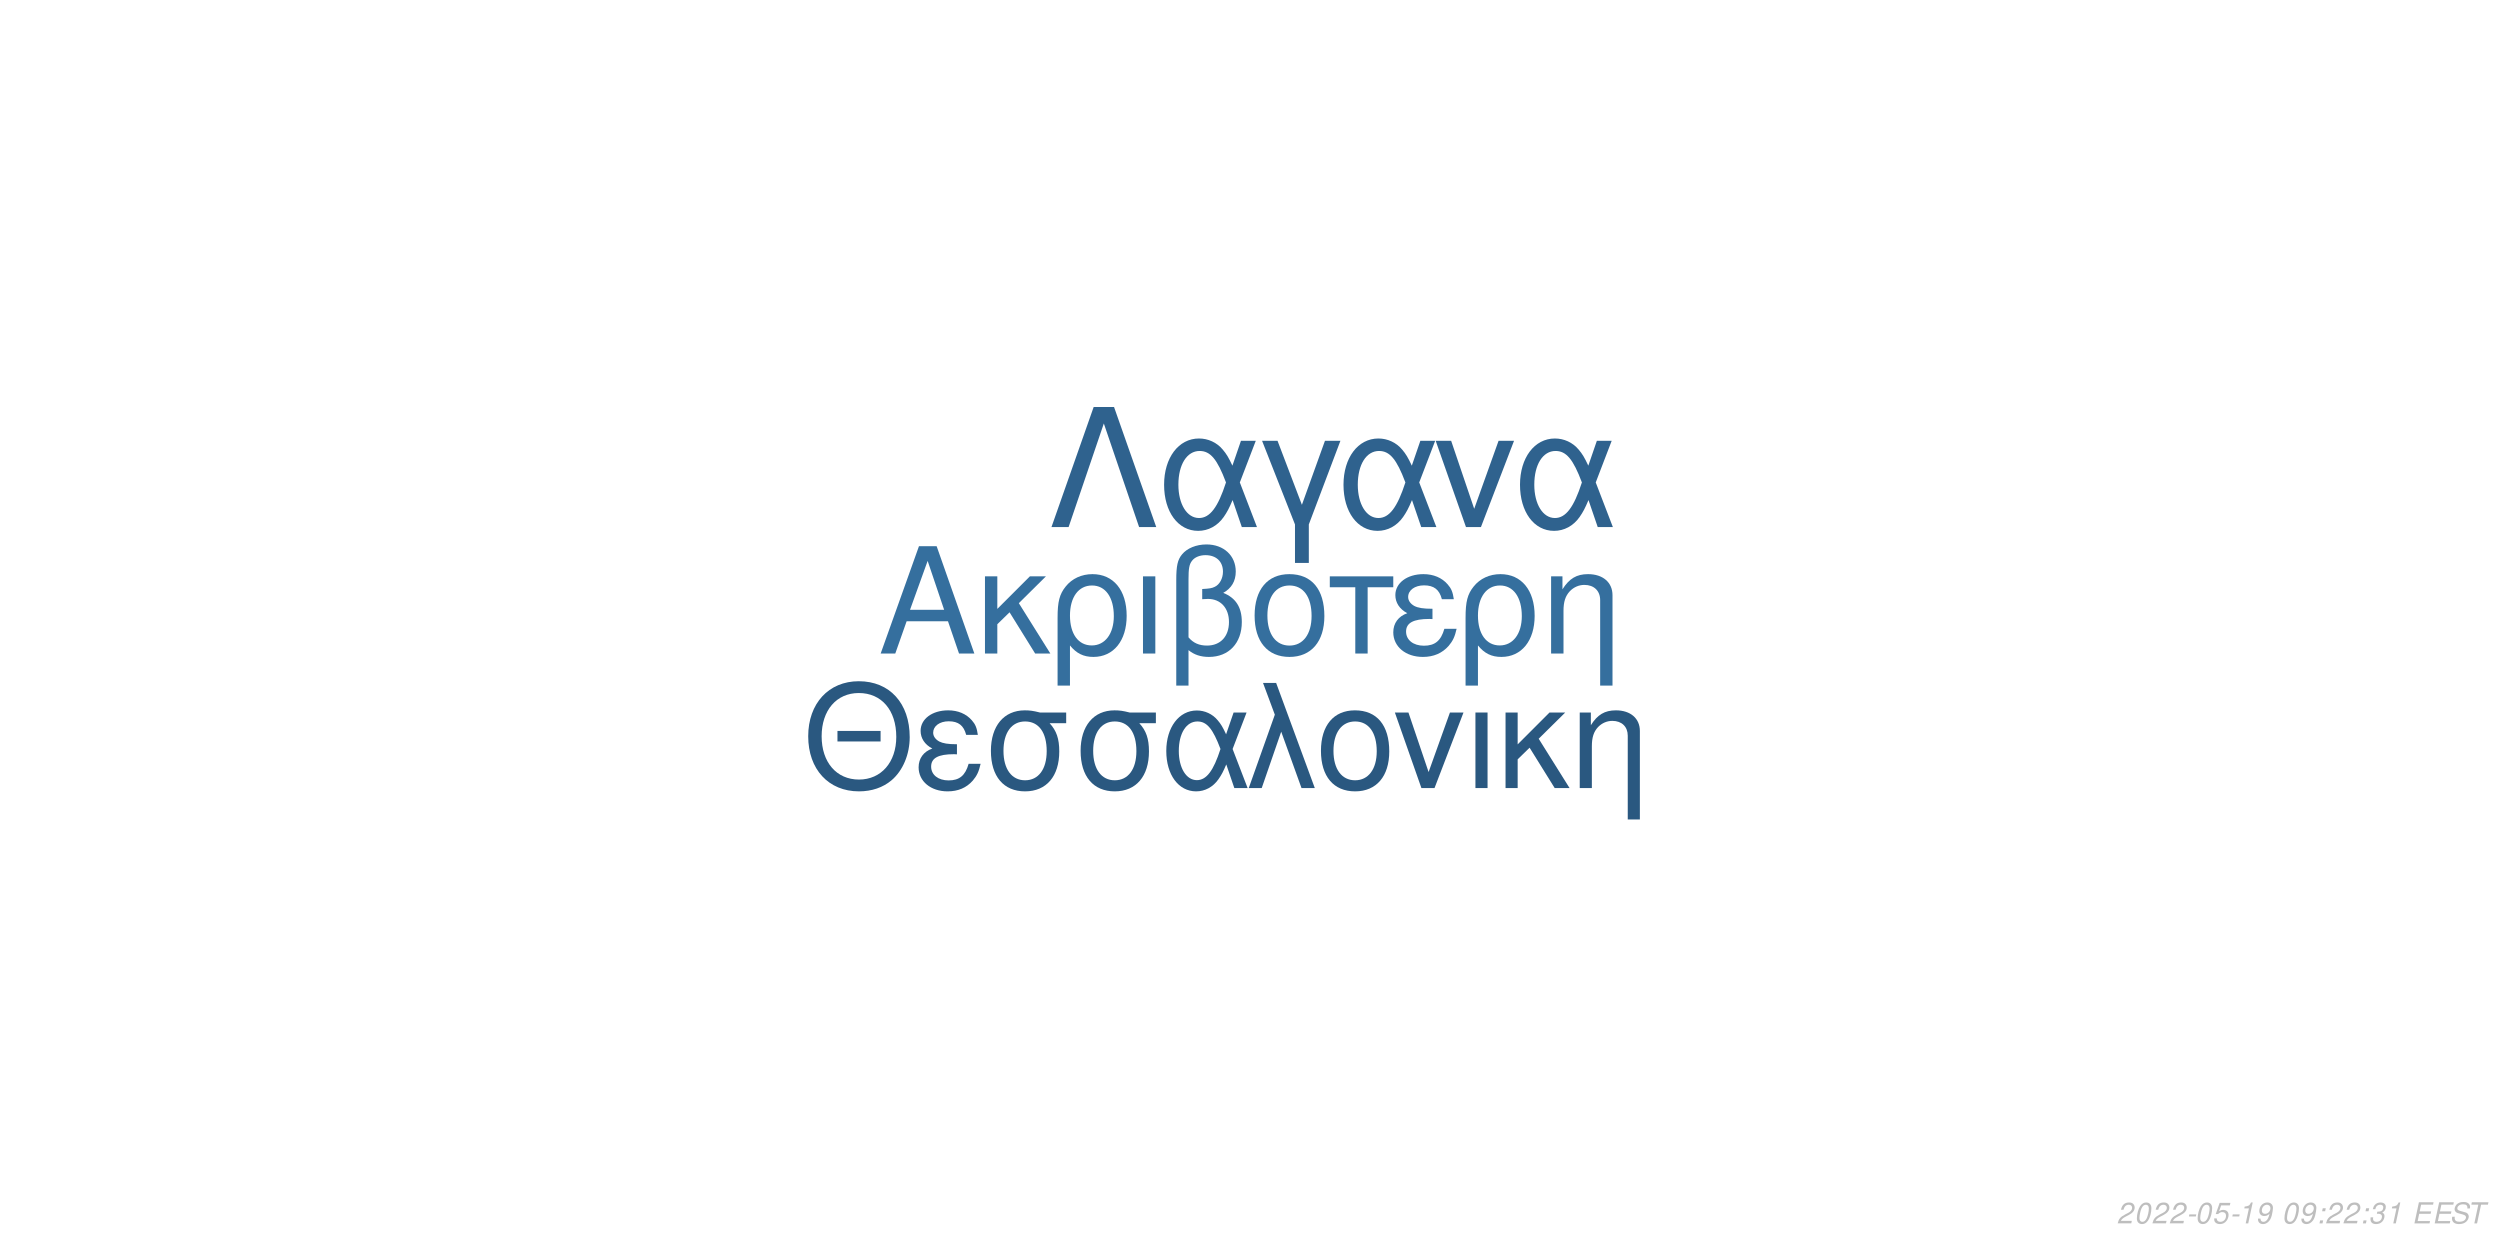
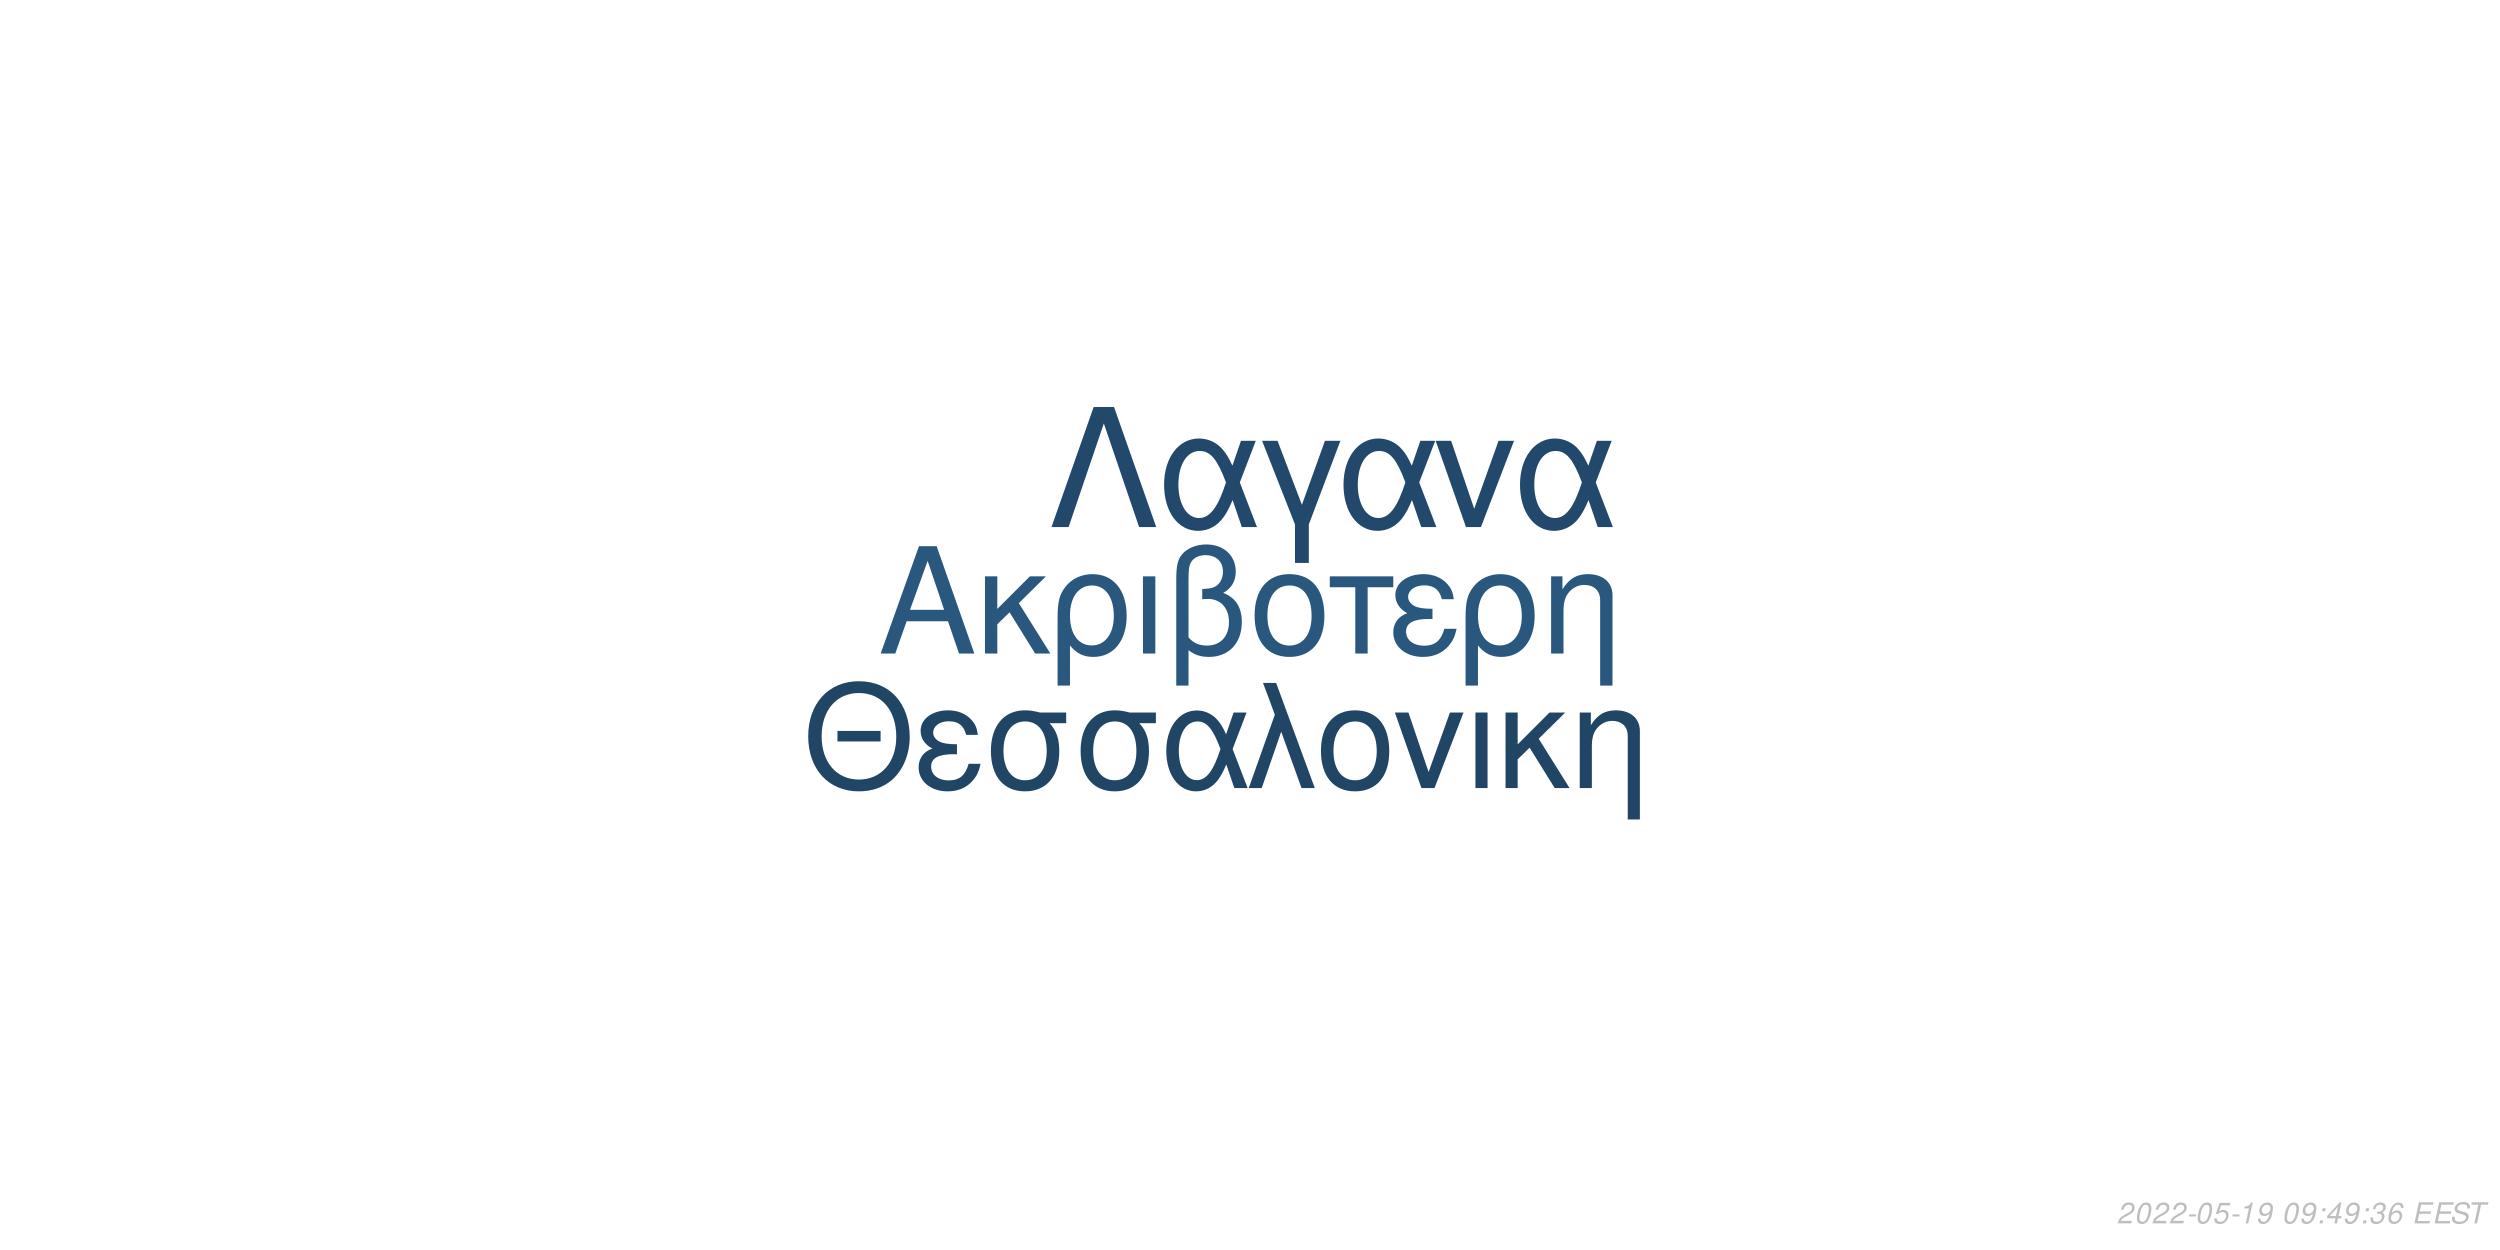
<svg xmlns="http://www.w3.org/2000/svg" xmlns:xlink="http://www.w3.org/1999/xlink" width="864pt" height="432pt" viewBox="0 0 864 432" version="1.1">
  <defs>
    <g>
      <symbol overflow="visible" id="glyph0-0">
        <path style="stroke:none;" d="" />
      </symbol>
      <symbol overflow="visible" id="glyph0-1">
        <path style="stroke:none;" d="M 24.125 -11.141 L 27.938 0 L 33.234 0 L 20.203 -37.094 L 14.094 -37.094 L 0.859 0 L 5.906 0 L 9.828 -11.141 Z M 22.797 -15.109 L 11 -15.109 L 17.094 -32.016 Z M 22.797 -15.109 " />
      </symbol>
      <symbol overflow="visible" id="glyph0-2">
        <path style="stroke:none;" d="M 7.172 -15.422 L 7.172 -26.672 L 2.906 -26.672 L 2.906 0 L 7.172 0 L 7.172 -10.125 L 11.406 -14.25 L 20.25 0 L 25.5 0 L 14.609 -17.406 L 23.969 -26.672 L 18.422 -26.672 Z M 7.172 -15.422 " />
      </symbol>
      <symbol overflow="visible" id="glyph0-3">
        <path style="stroke:none;" d="M 3 11.094 L 7.281 11.094 L 7.281 -2.797 C 9.516 -0.047 11.953 1.172 15.375 1.172 C 22.344 1.172 26.875 -4.422 26.875 -13.031 C 26.875 -21.891 22.297 -27.438 15.062 -27.438 C 11.297 -27.438 7.984 -25.906 5.797 -23.156 C 3.672 -20.516 3 -17.969 3 -12.359 Z M 14.906 -23.516 C 19.547 -23.516 22.438 -19.438 22.438 -12.922 C 22.438 -6.812 19.391 -2.797 14.812 -2.797 C 10.172 -2.797 7.281 -6.766 7.281 -13.125 C 7.281 -19.484 10.234 -23.516 14.906 -23.516 Z M 14.906 -23.516 " />
      </symbol>
      <symbol overflow="visible" id="glyph0-4">
        <path style="stroke:none;" d="M 3.516 0 L 7.781 0 L 7.781 -26.672 L 3.516 -26.672 Z M 3.516 0 " />
      </symbol>
      <symbol overflow="visible" id="glyph0-5">
        <path style="stroke:none;" d="M 4.016 11.094 L 8.25 11.094 L 8.25 -1.172 C 10.172 0.406 12.422 1.172 15.312 1.172 C 22.188 1.172 26.672 -3.609 26.672 -10.891 C 26.672 -15.984 24.578 -19.234 20.25 -20.969 C 23.109 -22.547 24.578 -25.031 24.578 -28.344 C 24.578 -33.844 20.406 -37.703 14.453 -37.703 C 10.938 -37.703 7.734 -36.391 6 -34.25 C 4.484 -32.422 4.016 -30.328 4.016 -25.391 Z M 8.25 -25.656 C 8.25 -29.359 8.5 -30.844 9.469 -32.062 C 10.375 -33.281 12.156 -34 14.094 -34 C 17.812 -34 20.156 -31.812 20.156 -28.297 C 20.156 -25.953 18.984 -23.812 17.297 -23.047 C 16.281 -22.547 15.469 -22.438 12.984 -22.297 L 12.984 -18.781 C 13.734 -18.828 14.344 -18.875 14.969 -18.875 C 19.344 -18.875 22.234 -15.719 22.234 -10.891 C 22.234 -5.906 19.281 -2.75 14.656 -2.75 C 11.953 -2.75 9.922 -3.609 8.25 -5.594 Z M 8.25 -25.656 " />
      </symbol>
      <symbol overflow="visible" id="glyph0-6">
        <path style="stroke:none;" d="M 14.094 -27.438 C 6.562 -27.438 2.094 -22.094 2.094 -13.125 C 2.094 -4.125 6.562 1.172 14.141 1.172 C 21.672 1.172 26.203 -4.172 26.203 -12.922 C 26.203 -22.188 21.828 -27.438 14.094 -27.438 Z M 14.141 -23.516 C 18.938 -23.516 21.781 -19.594 21.781 -12.984 C 21.781 -6.672 18.828 -2.75 14.141 -2.75 C 9.422 -2.75 6.516 -6.672 6.516 -13.125 C 6.516 -19.594 9.422 -23.516 14.141 -23.516 Z M 14.141 -23.516 " />
      </symbol>
      <symbol overflow="visible" id="glyph0-7">
        <path style="stroke:none;" d="M 7.891 0 L 12.156 0 L 12.156 -22.906 L 21.016 -22.906 L 21.016 -26.672 L -0.922 -26.672 L -0.922 -22.906 L 7.891 -22.906 Z M 7.891 0 " />
      </symbol>
      <symbol overflow="visible" id="glyph0-8">
        <path style="stroke:none;" d="M 14.562 -15.469 C 11.344 -15.469 9.562 -15.781 8.297 -16.438 C 6.922 -17.203 6.156 -18.328 6.156 -19.547 C 6.156 -21.891 8.453 -23.562 11.656 -23.562 C 15.062 -23.562 16.953 -22.094 17.812 -18.781 L 21.938 -18.781 C 21.578 -21.266 21.062 -22.5 19.797 -23.922 C 17.812 -26.203 14.906 -27.438 11.453 -27.438 C 5.797 -27.438 1.734 -24.375 1.734 -20.203 C 1.734 -17.609 3.156 -15.375 5.859 -13.938 C 2.797 -12.875 1.016 -10.484 1.016 -7.328 C 1.016 -2.391 5.297 1.172 11.25 1.172 C 14.969 1.172 17.906 -0.109 20.156 -2.641 C 21.578 -4.328 22.297 -5.797 22.906 -8.547 L 18.672 -8.547 C 17.5 -4.422 15.422 -2.703 11.609 -2.703 C 7.938 -2.703 5.438 -4.688 5.438 -7.578 C 5.438 -10.578 7.938 -11.953 13.484 -11.953 C 13.641 -11.953 14.094 -11.953 14.562 -11.906 Z M 14.562 -15.469 " />
      </symbol>
      <symbol overflow="visible" id="glyph0-9">
        <path style="stroke:none;" d="M 3.562 -26.672 L 3.562 0 L 7.844 0 L 7.844 -14.703 C 7.844 -17.906 8.5 -19.891 10.031 -21.531 C 11.406 -22.953 13.188 -23.719 15.062 -23.719 C 18.375 -23.719 20.516 -21.672 20.516 -18.469 L 20.516 11.094 L 24.781 11.094 L 24.781 -20.156 C 24.781 -24.578 21.469 -27.438 16.328 -27.438 C 12.359 -27.438 9.828 -25.906 7.484 -22.188 L 7.484 -26.672 Z M 3.562 -26.672 " />
      </symbol>
      <symbol overflow="visible" id="glyph1-0">
        <path style="stroke:none;" d="" />
      </symbol>
      <symbol overflow="visible" id="glyph1-1">
        <path style="stroke:none;" d="M 26.859 -19.734 L 11.953 -19.734 L 11.953 -16.094 L 26.859 -16.094 Z M 19.328 -36.922 C 8.922 -36.922 1.844 -29.25 1.844 -17.891 C 1.844 -6.484 8.875 1.141 19.391 1.141 C 23.812 1.141 27.703 -0.203 30.641 -2.688 C 34.578 -6.031 36.922 -11.656 36.922 -17.594 C 36.922 -29.297 30 -36.922 19.328 -36.922 Z M 19.328 -32.844 C 27.203 -32.844 32.281 -26.906 32.281 -17.688 C 32.281 -8.922 27.062 -2.938 19.391 -2.938 C 11.609 -2.938 6.484 -8.922 6.484 -17.891 C 6.484 -26.859 11.609 -32.844 19.328 -32.844 Z M 19.328 -32.844 " />
      </symbol>
      <symbol overflow="visible" id="glyph1-2">
        <path style="stroke:none;" d="M 14.25 -15.141 C 11.109 -15.141 9.375 -15.453 8.125 -16.094 C 6.781 -16.844 6.031 -17.938 6.031 -19.141 C 6.031 -21.422 8.266 -23.078 11.406 -23.078 C 14.75 -23.078 16.594 -21.625 17.438 -18.391 L 21.469 -18.391 C 21.125 -20.828 20.625 -22.031 19.391 -23.422 C 17.438 -25.656 14.594 -26.859 11.219 -26.859 C 5.688 -26.859 1.688 -23.875 1.688 -19.781 C 1.688 -17.234 3.094 -15.047 5.734 -13.656 C 2.734 -12.609 1 -10.266 1 -7.172 C 1 -2.344 5.188 1.141 11.016 1.141 C 14.656 1.141 17.547 -0.094 19.734 -2.594 C 21.125 -4.234 21.828 -5.688 22.422 -8.375 L 18.281 -8.375 C 17.141 -4.328 15.094 -2.641 11.359 -2.641 C 7.766 -2.641 5.328 -4.578 5.328 -7.422 C 5.328 -10.359 7.766 -11.703 13.203 -11.703 C 13.359 -11.703 13.797 -11.703 14.25 -11.656 Z M 14.25 -15.141 " />
      </symbol>
      <symbol overflow="visible" id="glyph1-3">
        <path style="stroke:none;" d="M 29 -26.109 L 19.938 -26.109 C 17.594 -26.703 16.438 -26.859 14.703 -26.859 C 7.469 -26.859 2.984 -21.469 2.984 -12.859 C 2.984 -4.031 7.375 1.141 14.797 1.141 C 22.172 1.141 26.609 -4.078 26.609 -12.656 C 26.609 -17.047 25.656 -19.828 23.266 -22.422 L 29 -22.422 Z M 14.797 -23.016 C 19.531 -23.016 22.266 -19.234 22.266 -12.75 C 22.266 -6.531 19.438 -2.688 14.797 -2.688 C 10.172 -2.688 7.328 -6.531 7.328 -12.859 C 7.328 -19.188 10.172 -23.016 14.797 -23.016 Z M 14.797 -23.016 " />
      </symbol>
      <symbol overflow="visible" id="glyph1-4">
        <path style="stroke:none;" d="M 29.344 -26.109 L 24.859 -26.109 L 22.266 -18.578 C 21.125 -21.031 20.484 -22.125 19.328 -23.469 C 17.547 -25.609 14.906 -26.812 12.156 -26.812 C 5.984 -26.812 1.594 -20.984 1.594 -12.812 C 1.594 -4.578 5.828 1.141 11.906 1.141 C 14.953 1.141 17.734 -0.344 19.625 -3.047 C 20.672 -4.531 21.281 -5.688 22.328 -8.172 L 25.109 0 L 29.703 0 L 24.516 -13.5 Z M 20.328 -13.5 C 17.891 -5.922 15.453 -2.734 12.156 -2.734 C 8.516 -2.734 5.922 -6.922 5.922 -12.812 C 5.922 -18.938 8.516 -23.016 12.359 -23.016 C 15.594 -23.016 17.688 -20.531 20.328 -13.5 Z M 20.328 -13.5 " />
      </symbol>
      <symbol overflow="visible" id="glyph1-5">
        <path style="stroke:none;" d="M 1.094 0 L 5.578 0 L 12.312 -19.484 L 19.328 0 L 23.922 0 L 10.562 -36.328 L 6.031 -36.328 L 10.109 -25.359 Z M 1.094 0 " />
      </symbol>
      <symbol overflow="visible" id="glyph1-6">
        <path style="stroke:none;" d="M 13.797 -26.859 C 6.422 -26.859 2.047 -21.625 2.047 -12.859 C 2.047 -4.031 6.422 1.141 13.859 1.141 C 21.234 1.141 25.656 -4.078 25.656 -12.656 C 25.656 -21.719 21.375 -26.859 13.797 -26.859 Z M 13.859 -23.016 C 18.531 -23.016 21.328 -19.188 21.328 -12.703 C 21.328 -6.531 18.438 -2.688 13.859 -2.688 C 9.219 -2.688 6.375 -6.531 6.375 -12.859 C 6.375 -19.188 9.219 -23.016 13.859 -23.016 Z M 13.859 -23.016 " />
      </symbol>
      <symbol overflow="visible" id="glyph1-7">
        <path style="stroke:none;" d="M 14.297 0 L 24.312 -26.109 L 19.625 -26.109 L 12.25 -5.531 L 5.281 -26.109 L 0.594 -26.109 L 9.766 0 Z M 14.297 0 " />
      </symbol>
      <symbol overflow="visible" id="glyph1-8">
        <path style="stroke:none;" d="M 3.438 0 L 7.625 0 L 7.625 -26.109 L 3.438 -26.109 Z M 3.438 0 " />
      </symbol>
      <symbol overflow="visible" id="glyph1-9">
        <path style="stroke:none;" d="M 7.031 -15.094 L 7.031 -26.109 L 2.844 -26.109 L 2.844 0 L 7.031 0 L 7.031 -9.922 L 11.156 -13.953 L 19.828 0 L 24.969 0 L 14.297 -17.047 L 23.469 -26.109 L 18.031 -26.109 Z M 7.031 -15.094 " />
      </symbol>
      <symbol overflow="visible" id="glyph1-10">
        <path style="stroke:none;" d="M 3.484 -26.109 L 3.484 0 L 7.672 0 L 7.672 -14.406 C 7.672 -17.547 8.328 -19.484 9.812 -21.078 C 11.156 -22.469 12.906 -23.219 14.75 -23.219 C 17.984 -23.219 20.078 -21.234 20.078 -18.094 L 20.078 10.859 L 24.266 10.859 L 24.266 -19.734 C 24.266 -24.062 21.031 -26.859 16 -26.859 C 12.109 -26.859 9.609 -25.359 7.328 -21.719 L 7.328 -26.109 Z M 3.484 -26.109 " />
      </symbol>
      <symbol overflow="visible" id="glyph2-0">
        <path style="stroke:none;" d="" />
      </symbol>
      <symbol overflow="visible" id="glyph2-1">
        <path style="stroke:none;" d="M 22.531 -41.484 L 15.484 -41.484 L 0.906 0 L 6.828 0 L 19 -35.797 L 31.188 0 L 37.109 0 Z M 22.531 -41.484 " />
      </symbol>
      <symbol overflow="visible" id="glyph2-2">
        <path style="stroke:none;" d="M 33.516 -29.812 L 28.391 -29.812 L 25.438 -21.219 C 24.125 -24.016 23.391 -25.266 22.078 -26.797 C 20.031 -29.25 17.016 -30.609 13.891 -30.609 C 6.828 -30.609 1.828 -23.953 1.828 -14.625 C 1.828 -5.234 6.656 1.312 13.594 1.312 C 17.078 1.312 20.266 -0.391 22.422 -3.469 C 23.609 -5.172 24.297 -6.484 25.5 -9.328 L 28.688 0 L 33.922 0 L 28 -15.422 Z M 23.219 -15.422 C 20.422 -6.766 17.641 -3.125 13.891 -3.125 C 9.734 -3.125 6.766 -7.906 6.766 -14.625 C 6.766 -21.625 9.734 -26.297 14.109 -26.297 C 17.812 -26.297 20.203 -23.453 23.219 -15.422 Z M 23.219 -15.422 " />
      </symbol>
      <symbol overflow="visible" id="glyph2-3">
        <path style="stroke:none;" d="M 12.062 12.406 L 16.844 12.406 L 16.844 -0.906 L 27.766 -29.812 L 22.422 -29.812 L 14.453 -7.688 L 6.031 -29.812 L 0.688 -29.812 L 12.062 -0.906 Z M 12.062 12.406 " />
      </symbol>
      <symbol overflow="visible" id="glyph2-4">
        <path style="stroke:none;" d="M 16.328 0 L 27.766 -29.812 L 22.422 -29.812 L 14 -6.312 L 6.031 -29.812 L 0.688 -29.812 L 11.156 0 Z M 16.328 0 " />
      </symbol>
      <symbol overflow="visible" id="glyph3-0">
        <path style="stroke:none;" d="" />
      </symbol>
      <symbol overflow="visible" id="glyph3-1">
        <path style="stroke:none;" d="M 5.234 -0.875 L 1.469 -0.875 C 1.641 -1.375 2.203 -1.891 3.109 -2.344 L 4.234 -2.938 C 5.562 -3.625 6.219 -4.469 6.219 -5.484 C 6.219 -5.938 6.062 -6.359 5.797 -6.656 C 5.469 -7.047 4.984 -7.234 4.312 -7.234 C 2.766 -7.234 1.891 -6.453 1.484 -4.734 L 2.375 -4.734 C 2.484 -5.188 2.609 -5.484 2.797 -5.75 C 3.094 -6.203 3.609 -6.453 4.188 -6.453 C 4.891 -6.453 5.344 -6.031 5.344 -5.375 C 5.344 -4.703 4.859 -4.094 4.016 -3.656 L 2.984 -3.125 C 1.234 -2.188 0.797 -1.656 0.344 -0.016 L 5.047 -0.016 Z M 5.234 -0.875 " />
      </symbol>
      <symbol overflow="visible" id="glyph3-2">
        <path style="stroke:none;" d="M 4.203 -7.234 C 3.375 -7.234 2.688 -6.812 2.125 -5.984 C 1.484 -5.047 0.984 -3.188 0.984 -1.734 C 0.984 -1.109 1.172 -0.562 1.484 -0.266 C 1.797 0.047 2.281 0.234 2.766 0.234 C 3.625 0.234 4.281 -0.156 4.859 -1.016 C 5.516 -1.953 6 -3.797 6 -5.266 C 6 -6.5 5.328 -7.234 4.203 -7.234 Z M 4.094 -6.453 C 4.734 -6.453 5.125 -5.984 5.125 -5.156 C 5.125 -4.203 4.781 -2.625 4.406 -1.812 C 3.984 -0.938 3.516 -0.547 2.875 -0.547 C 2.25 -0.547 1.875 -1.031 1.875 -1.828 C 1.875 -2.797 2.203 -4.344 2.594 -5.203 C 2.984 -6.047 3.453 -6.453 4.094 -6.453 Z M 4.094 -6.453 " />
      </symbol>
      <symbol overflow="visible" id="glyph3-3">
        <path style="stroke:none;" d="M 3.516 -3.125 L 1.125 -3.125 L 0.969 -2.406 L 3.359 -2.406 Z M 3.516 -3.125 " />
      </symbol>
      <symbol overflow="visible" id="glyph3-4">
        <path style="stroke:none;" d="M 6.297 -7.094 L 2.594 -7.094 L 1.234 -3.234 L 2.047 -3.234 C 2.656 -3.766 2.938 -3.906 3.531 -3.906 C 4.328 -3.906 4.797 -3.453 4.797 -2.688 C 4.797 -1.438 3.969 -0.547 2.828 -0.547 C 2.031 -0.547 1.609 -0.938 1.578 -1.734 L 0.703 -1.734 L 0.703 -1.516 C 0.703 -0.938 0.844 -0.547 1.188 -0.266 C 1.562 0.062 2.078 0.234 2.703 0.234 C 3.656 0.234 4.391 -0.156 4.984 -0.922 C 5.422 -1.5 5.672 -2.234 5.672 -2.953 C 5.672 -4 4.938 -4.672 3.812 -4.672 C 3.328 -4.672 2.906 -4.547 2.406 -4.234 L 3.109 -6.219 L 6.109 -6.219 Z M 6.297 -7.094 " />
      </symbol>
      <symbol overflow="visible" id="glyph3-5">
        <path style="stroke:none;" d="M 3.703 -5.188 L 2.594 0 L 3.469 0 L 5.016 -7.234 L 4.438 -7.234 C 3.906 -6.156 3.688 -6.016 2.234 -5.812 L 2.109 -5.188 Z M 3.703 -5.188 " />
      </symbol>
      <symbol overflow="visible" id="glyph3-6">
        <path style="stroke:none;" d="M 0.844 -1.656 C 0.844 -1.547 0.844 -1.438 0.844 -1.375 C 0.844 -0.406 1.531 0.234 2.578 0.234 C 3.203 0.234 3.766 0.016 4.297 -0.438 C 4.938 -1 5.312 -1.656 5.594 -2.719 C 5.844 -3.672 6.016 -4.766 6.016 -5.375 C 6.016 -5.844 5.844 -6.328 5.547 -6.656 C 5.203 -7.031 4.703 -7.234 4.062 -7.234 C 2.516 -7.234 1.297 -5.938 1.297 -4.266 C 1.297 -3.203 1.984 -2.547 3.047 -2.547 C 3.484 -2.547 3.953 -2.672 4.281 -2.891 C 4.406 -2.984 4.547 -3.078 4.828 -3.344 C 4.438 -1.484 3.703 -0.547 2.703 -0.547 C 2.109 -0.547 1.719 -0.938 1.719 -1.547 L 1.719 -1.656 Z M 3.953 -6.453 C 4.625 -6.453 5.141 -5.953 5.141 -5.281 C 5.141 -4.188 4.312 -3.312 3.297 -3.312 C 2.594 -3.312 2.172 -3.734 2.172 -4.453 C 2.172 -5.562 2.984 -6.453 3.953 -6.453 Z M 3.953 -6.453 " />
      </symbol>
      <symbol overflow="visible" id="glyph3-7">
        <path style="stroke:none;" d="" />
      </symbol>
      <symbol overflow="visible" id="glyph3-8">
        <path style="stroke:none;" d="M 2.359 -1.031 L 1.312 -1.031 L 1.094 0 L 2.141 0 Z M 3.266 -5.234 L 2.219 -5.234 L 2 -4.203 L 3.047 -4.203 Z M 3.266 -5.234 " />
      </symbol>
      <symbol overflow="visible" id="glyph3-9">
+         <path style="stroke:none;" d="M 3.625 -1.75 L 3.266 0 L 4.141 0 L 4.516 -1.75 L 5.562 -1.75 L 5.734 -2.531 L 4.688 -2.531 L 5.688 -7.234 L 5.016 -7.234 L 0.844 -2.672 L 0.641 -1.75 Z M 3.797 -2.531 L 1.594 -2.531 L 4.469 -5.703 Z M 3.797 -2.531 " />
+       </symbol>
+       <symbol overflow="visible" id="glyph3-10">
        <path style="stroke:none;" d="M 2.922 -3.312 C 3.125 -3.344 3.234 -3.344 3.375 -3.344 C 4.203 -3.344 4.688 -3 4.688 -2.406 C 4.688 -1.312 3.906 -0.547 2.781 -0.547 C 2.047 -0.547 1.594 -0.938 1.594 -1.562 C 1.594 -1.719 1.609 -1.844 1.656 -2.094 L 0.766 -2.094 C 0.734 -1.797 0.719 -1.641 0.719 -1.469 C 0.719 -0.375 1.406 0.234 2.641 0.234 C 3.547 0.234 4.297 -0.078 4.812 -0.656 C 5.266 -1.156 5.562 -1.875 5.562 -2.547 C 5.562 -3.125 5.344 -3.453 4.797 -3.734 C 5.641 -4.234 6.016 -4.844 6.016 -5.734 C 6.016 -6.656 5.312 -7.234 4.203 -7.234 C 3.375 -7.234 2.672 -6.938 2.188 -6.375 C 1.891 -6.031 1.703 -5.641 1.516 -4.906 L 2.391 -4.906 C 2.5 -5.359 2.594 -5.594 2.734 -5.812 C 3.047 -6.234 3.516 -6.453 4.078 -6.453 C 4.734 -6.453 5.141 -6.125 5.141 -5.578 C 5.141 -5.188 5.016 -4.797 4.797 -4.547 C 4.516 -4.234 4 -4.062 3.266 -4.062 L 3.078 -4.062 Z M 2.922 -3.312 " />
      </symbol>
-       <symbol overflow="visible" id="glyph3-10">
+       <symbol overflow="visible" id="glyph3-11">
+         <path style="stroke:none;" d="M 6.125 -5.344 L 6.141 -5.625 C 6.141 -6.609 5.453 -7.234 4.391 -7.234 C 3.438 -7.234 2.641 -6.719 2.016 -5.703 C 1.422 -4.781 0.938 -2.953 0.938 -1.688 C 0.938 -0.516 1.688 0.234 2.859 0.234 C 3.703 0.234 4.438 -0.156 5 -0.875 C 5.406 -1.422 5.672 -2.156 5.672 -2.766 C 5.672 -3.812 4.969 -4.5 3.906 -4.5 C 3.234 -4.5 2.672 -4.234 2.094 -3.625 C 2.406 -5.375 3.234 -6.453 4.25 -6.453 C 4.703 -6.453 5.062 -6.234 5.172 -5.844 C 5.203 -5.719 5.234 -5.578 5.25 -5.344 Z M 3.656 -3.734 C 4.344 -3.734 4.797 -3.281 4.797 -2.625 C 4.797 -1.469 3.984 -0.547 2.984 -0.547 C 2.297 -0.547 1.812 -1.047 1.812 -1.766 C 1.812 -2.859 2.625 -3.734 3.656 -3.734 Z M 3.656 -3.734 " />
+       </symbol>
+       <symbol overflow="visible" id="glyph3-12">
        <path style="stroke:none;" d="M 2.547 -3.312 L 6.5 -3.312 L 6.688 -4.141 L 2.719 -4.141 L 3.219 -6.469 L 7.344 -6.469 L 7.516 -7.297 L 2.453 -7.297 L 0.906 0 L 6.125 0 L 6.297 -0.812 L 2.016 -0.812 Z M 2.547 -3.312 " />
      </symbol>
-       <symbol overflow="visible" id="glyph3-11">
+       <symbol overflow="visible" id="glyph3-13">
        <path style="stroke:none;" d="M 7.062 -5.156 C 7.125 -5.438 7.141 -5.562 7.141 -5.703 C 7.141 -6.156 6.938 -6.594 6.594 -6.891 C 6.188 -7.25 5.656 -7.406 4.875 -7.406 C 3.844 -7.406 3.047 -7.125 2.5 -6.562 C 2.094 -6.141 1.781 -5.438 1.781 -4.922 C 1.781 -4.297 2.219 -3.766 2.891 -3.562 L 4.594 -3.094 C 5.406 -2.859 5.734 -2.578 5.734 -2.094 C 5.734 -1.781 5.547 -1.406 5.266 -1.141 C 4.844 -0.766 4.266 -0.578 3.453 -0.578 C 2.328 -0.578 1.812 -0.984 1.812 -1.906 C 1.812 -2.047 1.812 -2.125 1.844 -2.312 L 0.984 -2.312 C 0.906 -2.062 0.891 -1.906 0.891 -1.688 C 0.891 -0.484 1.797 0.234 3.297 0.234 C 4.359 0.234 5.234 -0.062 5.812 -0.609 C 6.344 -1.078 6.688 -1.797 6.688 -2.375 C 6.688 -2.641 6.609 -2.906 6.453 -3.156 C 6.234 -3.5 5.938 -3.703 5.469 -3.828 L 3.75 -4.312 C 2.984 -4.547 2.734 -4.734 2.734 -5.188 C 2.734 -5.547 2.875 -5.844 3.188 -6.109 C 3.547 -6.438 4.031 -6.594 4.703 -6.594 C 5.266 -6.594 5.688 -6.484 5.906 -6.297 C 6.094 -6.125 6.219 -5.797 6.219 -5.516 C 6.219 -5.422 6.203 -5.344 6.188 -5.156 Z M 7.062 -5.156 " />
      </symbol>
-       <symbol overflow="visible" id="glyph3-12">
+       <symbol overflow="visible" id="glyph3-14">
        <path style="stroke:none;" d="M 4.938 -6.469 L 7.312 -6.469 L 7.484 -7.297 L 1.75 -7.297 L 1.578 -6.469 L 3.984 -6.469 L 2.609 0 L 3.547 0 Z M 4.938 -6.469 " />
      </symbol>
    </g>
  </defs>
  <g id="surface1">
    <rect x="0" y="0" width="864" height="432" style="fill:rgb(100%,100%,100%);fill-opacity:1;stroke:none;" />
-     <g style="fill:rgb(20.784%,43.529%,61.961%);fill-opacity:1;">
+     <g style="fill:rgb(16.078%,34.118%,49.412%);fill-opacity:1;">
      <use xlink:href="#glyph0-1" x="303.5" y="225.861" />
      <use xlink:href="#glyph0-2" x="337.5" y="225.861" />
      <use xlink:href="#glyph0-3" x="362.5" y="225.861" />
      <use xlink:href="#glyph0-4" x="391.5" y="225.861" />
      <use xlink:href="#glyph0-5" x="402.5" y="225.861" />
      <use xlink:href="#glyph0-6" x="431.5" y="225.861" />
      <use xlink:href="#glyph0-7" x="460.5" y="225.861" />
      <use xlink:href="#glyph0-8" x="480.5" y="225.861" />
      <use xlink:href="#glyph0-3" x="503.5" y="225.861" />
      <use xlink:href="#glyph0-9" x="532.5" y="225.861" />
    </g>
-     <g style="fill:rgb(16.471%,34.51%,50.196%);fill-opacity:1;">
+     <g style="fill:rgb(12.549%,27.059%,39.608%);fill-opacity:1;">
      <use xlink:href="#glyph1-1" x="277.473" y="272.354" />
      <use xlink:href="#glyph1-2" x="316.473" y="272.354" />
      <use xlink:href="#glyph1-3" x="339.473" y="272.354" />
      <use xlink:href="#glyph1-3" x="370.473" y="272.354" />
      <use xlink:href="#glyph1-4" x="401.473" y="272.354" />
      <use xlink:href="#glyph1-5" x="430.473" y="272.354" />
      <use xlink:href="#glyph1-6" x="454.473" y="272.354" />
      <use xlink:href="#glyph1-7" x="481.473" y="272.354" />
      <use xlink:href="#glyph1-8" x="506.473" y="272.354" />
      <use xlink:href="#glyph1-9" x="517.473" y="272.354" />
      <use xlink:href="#glyph1-10" x="542.473" y="272.354" />
    </g>
-     <g style="fill:rgb(18.431%,38.431%,55.686%);fill-opacity:1;">
+     <g style="fill:rgb(13.333%,28.627%,41.961%);fill-opacity:1;">
      <use xlink:href="#glyph2-1" x="362.484" y="182.152" />
      <use xlink:href="#glyph2-2" x="400.484" y="182.152" />
      <use xlink:href="#glyph2-3" x="435.484" y="182.152" />
      <use xlink:href="#glyph2-2" x="462.484" y="182.152" />
      <use xlink:href="#glyph2-4" x="495.484" y="182.152" />
      <use xlink:href="#glyph2-2" x="523.484" y="182.152" />
    </g>
    <g style="fill:rgb(74.51%,74.51%,74.51%);fill-opacity:1;">
      <use xlink:href="#glyph3-1" x="731.52" y="422.81" />
      <use xlink:href="#glyph3-2" x="737.52" y="422.81" />
      <use xlink:href="#glyph3-1" x="743.52" y="422.81" />
      <use xlink:href="#glyph3-1" x="749.52" y="422.81" />
      <use xlink:href="#glyph3-3" x="755.52" y="422.81" />
      <use xlink:href="#glyph3-2" x="758.52" y="422.81" />
      <use xlink:href="#glyph3-4" x="764.52" y="422.81" />
      <use xlink:href="#glyph3-3" x="770.52" y="422.81" />
      <use xlink:href="#glyph3-5" x="773.52" y="422.81" />
      <use xlink:href="#glyph3-6" x="779.52" y="422.81" />
      <use xlink:href="#glyph3-7" x="785.52" y="422.81" />
      <use xlink:href="#glyph3-2" x="788.52" y="422.81" />
      <use xlink:href="#glyph3-6" x="794.52" y="422.81" />
      <use xlink:href="#glyph3-8" x="800.52" y="422.81" />
-       <use xlink:href="#glyph3-1" x="803.52" y="422.81" />
-       <use xlink:href="#glyph3-1" x="809.52" y="422.81" />
+       <use xlink:href="#glyph3-9" x="803.52" y="422.81" />
+       <use xlink:href="#glyph3-6" x="809.52" y="422.81" />
      <use xlink:href="#glyph3-8" x="815.52" y="422.81" />
-       <use xlink:href="#glyph3-9" x="818.52" y="422.81" />
-       <use xlink:href="#glyph3-5" x="824.52" y="422.81" />
+       <use xlink:href="#glyph3-10" x="818.52" y="422.81" />
+       <use xlink:href="#glyph3-11" x="824.52" y="422.81" />
      <use xlink:href="#glyph3-7" x="830.52" y="422.81" />
-       <use xlink:href="#glyph3-10" x="833.52" y="422.81" />
-       <use xlink:href="#glyph3-10" x="840.52" y="422.81" />
-       <use xlink:href="#glyph3-11" x="846.52" y="422.81" />
-       <use xlink:href="#glyph3-12" x="852.52" y="422.81" />
+       <use xlink:href="#glyph3-12" x="833.52" y="422.81" />
+       <use xlink:href="#glyph3-12" x="840.52" y="422.81" />
+       <use xlink:href="#glyph3-13" x="846.52" y="422.81" />
+       <use xlink:href="#glyph3-14" x="852.52" y="422.81" />
    </g>
  </g>
</svg>
